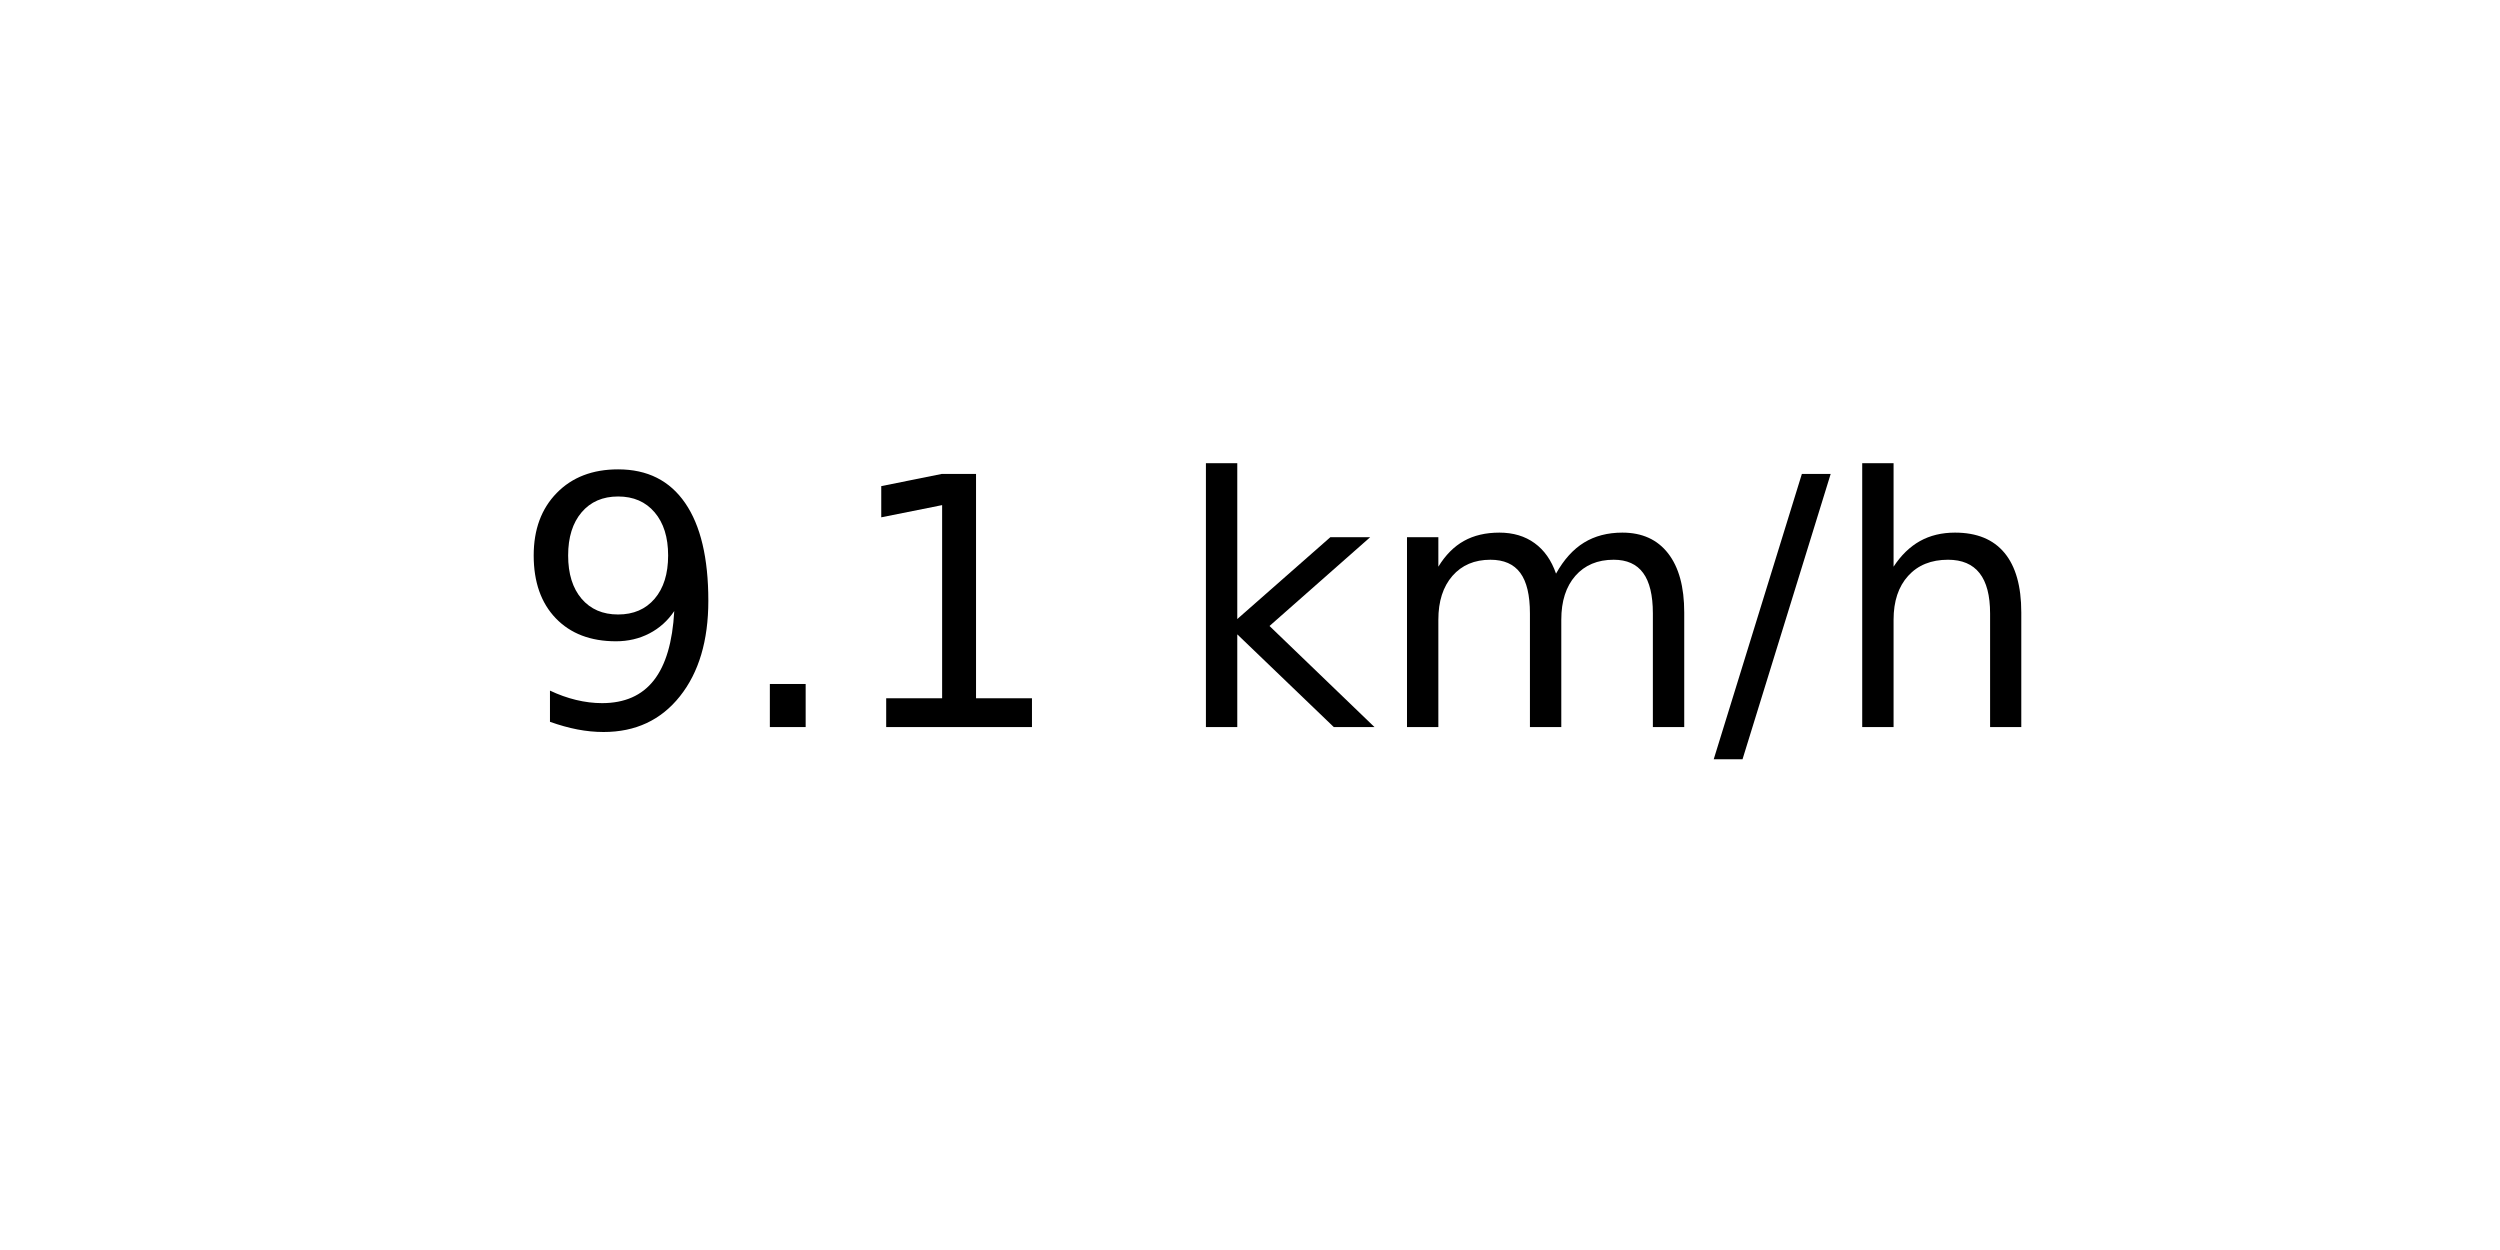
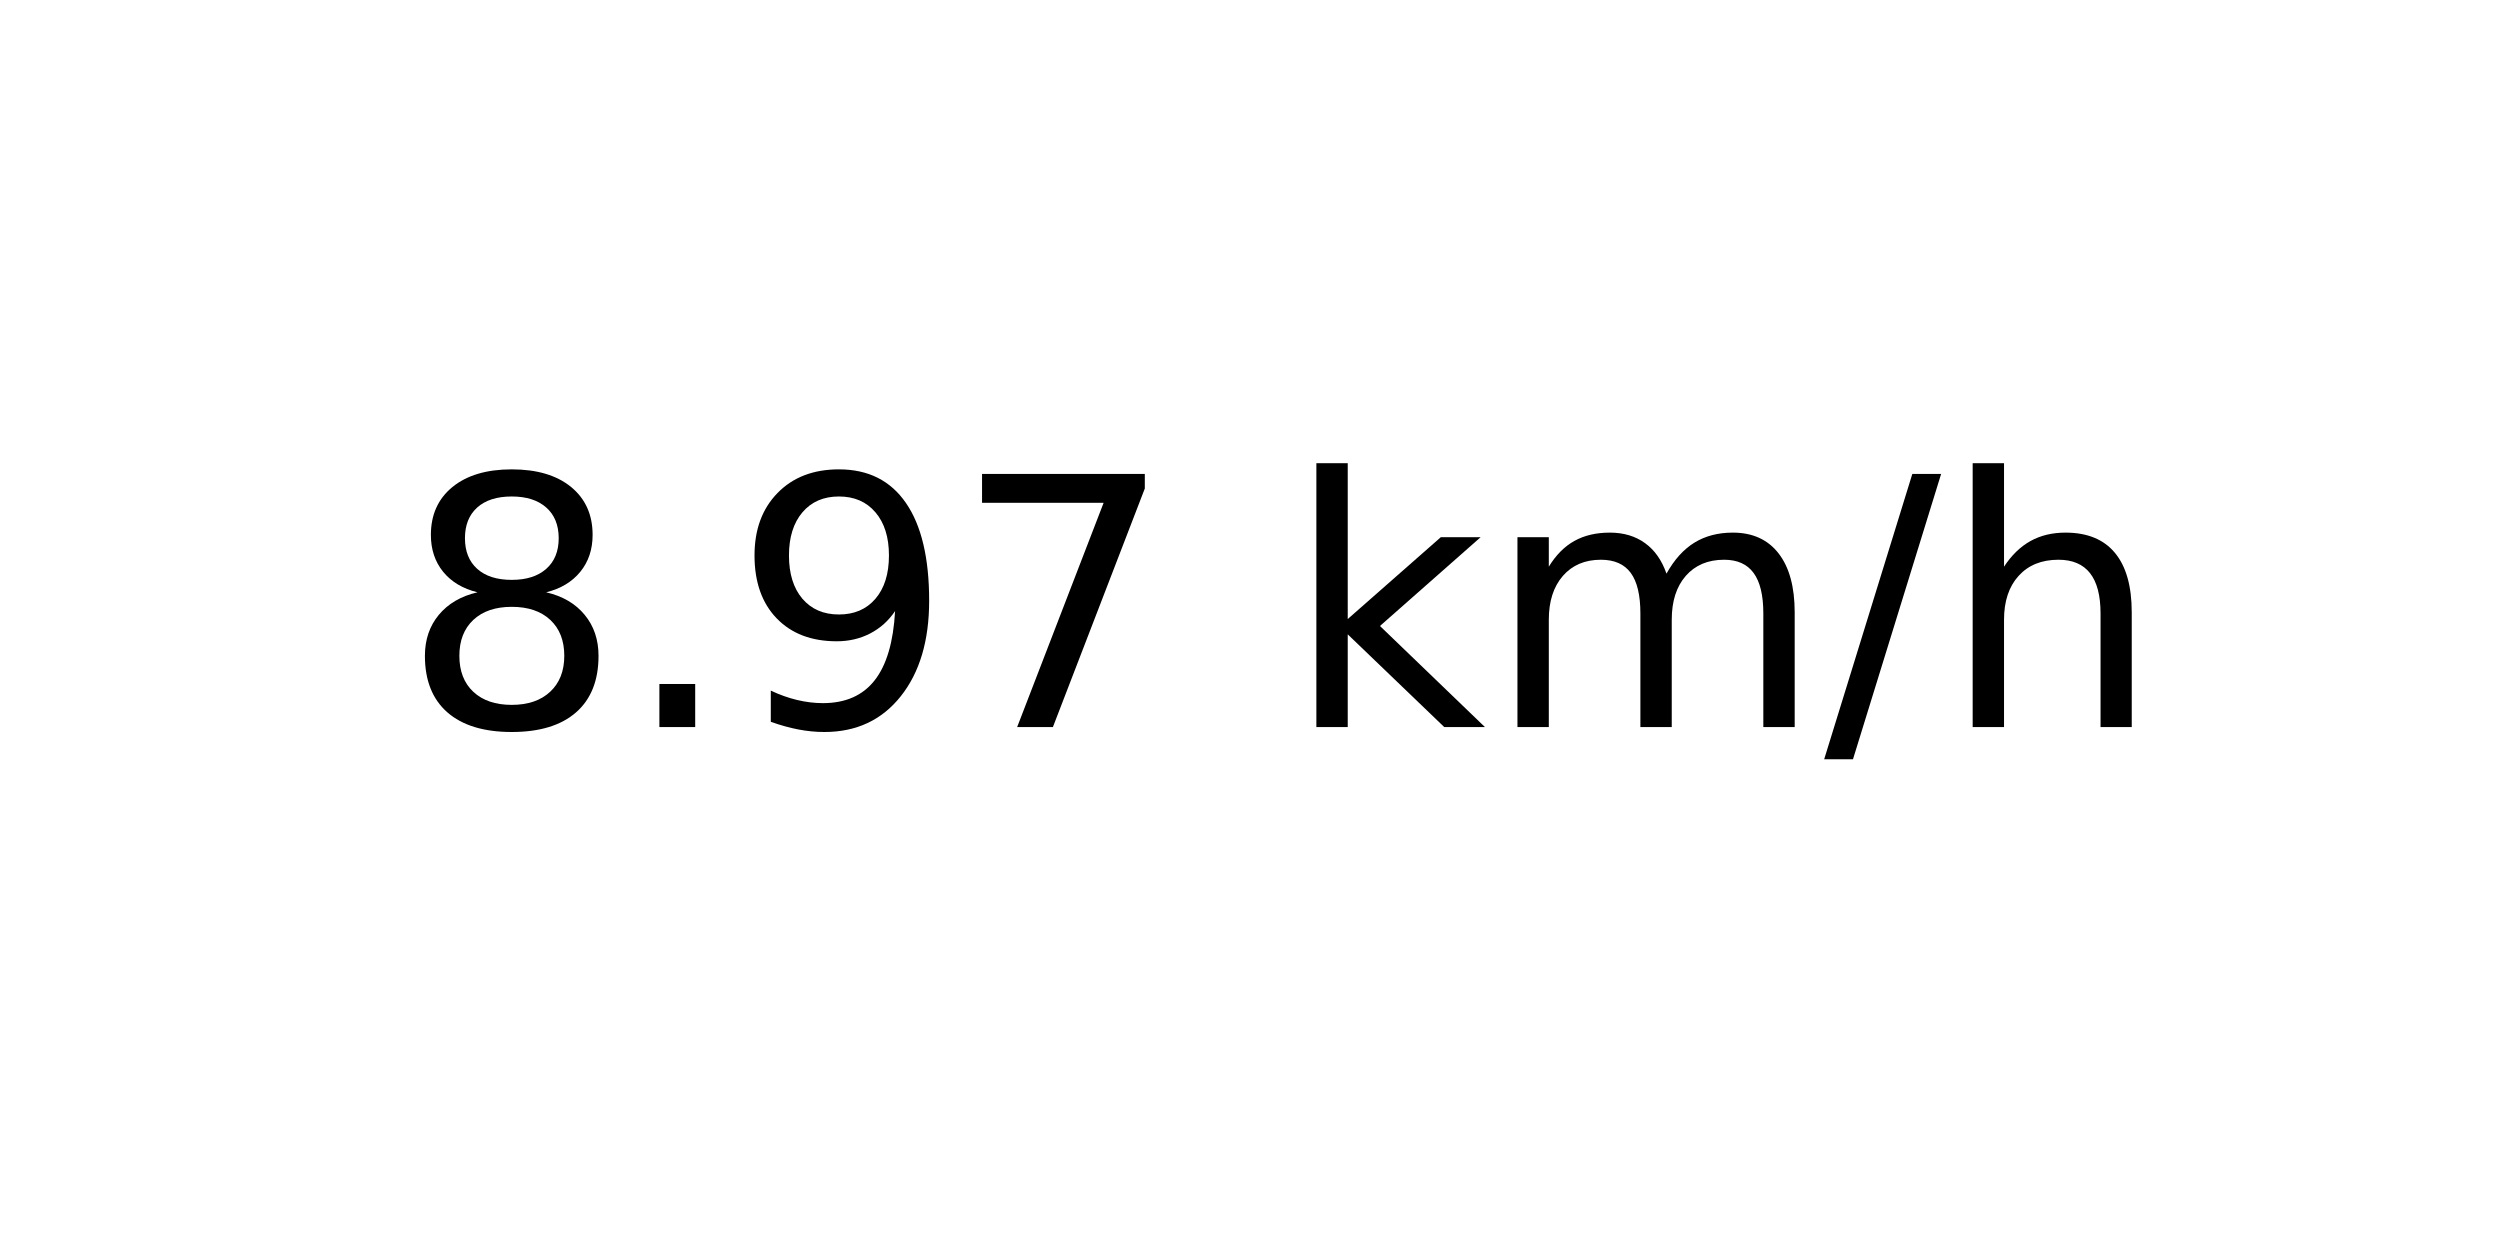
<svg xmlns="http://www.w3.org/2000/svg" xmlns:xlink="http://www.w3.org/1999/xlink" width="72pt" height="36pt" viewBox="0 0 72 36" version="1.1">
  <defs>
    <style type="text/css">*{stroke-linejoin: round; stroke-linecap: butt}</style>
  </defs>
  <g id="figure_1">
    <g id="axes_1">
      <g id="text_1">
-         <g transform="translate(14.74062 20.93937) scale(0.1 -0.1)">
+         <g transform="translate(11.55937 20.93937) scale(0.1 -0.1)">
          <defs>
+             <path id="DejaVuSans-38" d="M 2034 2216  Q 1584 2216 1326 1975  Q 1069 1734 1069 1313  Q 1069 891 1326 650  Q 1584 409 2034 409  Q 2484 409 2743 651  Q 3003 894 3003 1313  Q 3003 1734 2745 1975  Q 2488 2216 2034 2216  z M 1403 2484  Q 997 2584 770 2862  Q 544 3141 544 3541  Q 544 4100 942 4425  Q 1341 4750 2034 4750  Q 2731 4750 3128 4425  Q 3525 4100 3525 3541  Q 3525 3141 3298 2862  Q 3072 2584 2669 2484  Q 3125 2378 3379 2068  Q 3634 1759 3634 1313  Q 3634 634 3220 271  Q 2806 -91 2034 -91  Q 1263 -91 848 271  Q 434 634 434 1313  Q 434 1759 690 2068  Q 947 2378 1403 2484  z M 1172 3481  Q 1172 3119 1398 2916  Q 1625 2713 2034 2713  Q 2441 2713 2670 2916  Q 2900 3119 2900 3481  Q 2900 3844 2670 4047  Q 2441 4250 2034 4250  Q 1625 4250 1398 4047  Q 1172 3844 1172 3481  z " transform="scale(0.015625)" />
+             <path id="DejaVuSans-2e" d="M 684 794  L 1344 794  L 1344 0  L 684 0  L 684 794  z " transform="scale(0.015625)" />
            <path id="DejaVuSans-39" d="M 703 97  L 703 672  Q 941 559 1184 500  Q 1428 441 1663 441  Q 2288 441 2617 861  Q 2947 1281 2994 2138  Q 2813 1869 2534 1725  Q 2256 1581 1919 1581  Q 1219 1581 811 2004  Q 403 2428 403 3163  Q 403 3881 828 4315  Q 1253 4750 1959 4750  Q 2769 4750 3195 4129  Q 3622 3509 3622 2328  Q 3622 1225 3098 567  Q 2575 -91 1691 -91  Q 1453 -91 1209 -44  Q 966 3 703 97  z M 1959 2075  Q 2384 2075 2632 2365  Q 2881 2656 2881 3163  Q 2881 3666 2632 3958  Q 2384 4250 1959 4250  Q 1534 4250 1286 3958  Q 1038 3666 1038 3163  Q 1038 2656 1286 2365  Q 1534 2075 1959 2075  z " transform="scale(0.015625)" />
-             <path id="DejaVuSans-2e" d="M 684 794  L 1344 794  L 1344 0  L 684 0  L 684 794  z " transform="scale(0.015625)" />
-             <path id="DejaVuSans-31" d="M 794 531  L 1825 531  L 1825 4091  L 703 3866  L 703 4441  L 1819 4666  L 2450 4666  L 2450 531  L 3481 531  L 3481 0  L 794 0  L 794 531  z " transform="scale(0.015625)" />
+             <path id="DejaVuSans-37" d="M 525 4666  L 3525 4666  L 3525 4397  L 1831 0  L 1172 0  L 2766 4134  L 525 4134  L 525 4666  z " transform="scale(0.015625)" />
            <path id="DejaVuSans-20" transform="scale(0.015625)" />
            <path id="DejaVuSans-6b" d="M 581 4863  L 1159 4863  L 1159 1991  L 2875 3500  L 3609 3500  L 1753 1863  L 3688 0  L 2938 0  L 1159 1709  L 1159 0  L 581 0  L 581 4863  z " transform="scale(0.015625)" />
            <path id="DejaVuSans-6d" d="M 3328 2828  Q 3544 3216 3844 3400  Q 4144 3584 4550 3584  Q 5097 3584 5394 3201  Q 5691 2819 5691 2113  L 5691 0  L 5113 0  L 5113 2094  Q 5113 2597 4934 2840  Q 4756 3084 4391 3084  Q 3944 3084 3684 2787  Q 3425 2491 3425 1978  L 3425 0  L 2847 0  L 2847 2094  Q 2847 2600 2669 2842  Q 2491 3084 2119 3084  Q 1678 3084 1418 2786  Q 1159 2488 1159 1978  L 1159 0  L 581 0  L 581 3500  L 1159 3500  L 1159 2956  Q 1356 3278 1631 3431  Q 1906 3584 2284 3584  Q 2666 3584 2933 3390  Q 3200 3197 3328 2828  z " transform="scale(0.015625)" />
            <path id="DejaVuSans-2f" d="M 1625 4666  L 2156 4666  L 531 -594  L 0 -594  L 1625 4666  z " transform="scale(0.015625)" />
            <path id="DejaVuSans-68" d="M 3513 2113  L 3513 0  L 2938 0  L 2938 2094  Q 2938 2591 2744 2837  Q 2550 3084 2163 3084  Q 1697 3084 1428 2787  Q 1159 2491 1159 1978  L 1159 0  L 581 0  L 581 4863  L 1159 4863  L 1159 2956  Q 1366 3272 1645 3428  Q 1925 3584 2291 3584  Q 2894 3584 3203 3211  Q 3513 2838 3513 2113  z " transform="scale(0.015625)" />
          </defs>
-           <use xlink:href="#DejaVuSans-39" />
+           <use xlink:href="#DejaVuSans-38" />
          <use xlink:href="#DejaVuSans-2e" x="63.623" />
-           <use xlink:href="#DejaVuSans-31" x="95.41" />
-           <use xlink:href="#DejaVuSans-20" x="159.033" />
-           <use xlink:href="#DejaVuSans-6b" x="190.82" />
-           <use xlink:href="#DejaVuSans-6d" x="248.73" />
-           <use xlink:href="#DejaVuSans-2f" x="346.143" />
-           <use xlink:href="#DejaVuSans-68" x="379.834" />
+           <use xlink:href="#DejaVuSans-39" x="95.41" />
+           <use xlink:href="#DejaVuSans-37" x="159.033" />
+           <use xlink:href="#DejaVuSans-20" x="222.656" />
+           <use xlink:href="#DejaVuSans-6b" x="254.443" />
+           <use xlink:href="#DejaVuSans-6d" x="312.354" />
+           <use xlink:href="#DejaVuSans-2f" x="409.766" />
+           <use xlink:href="#DejaVuSans-68" x="443.457" />
        </g>
      </g>
    </g>
  </g>
</svg>
